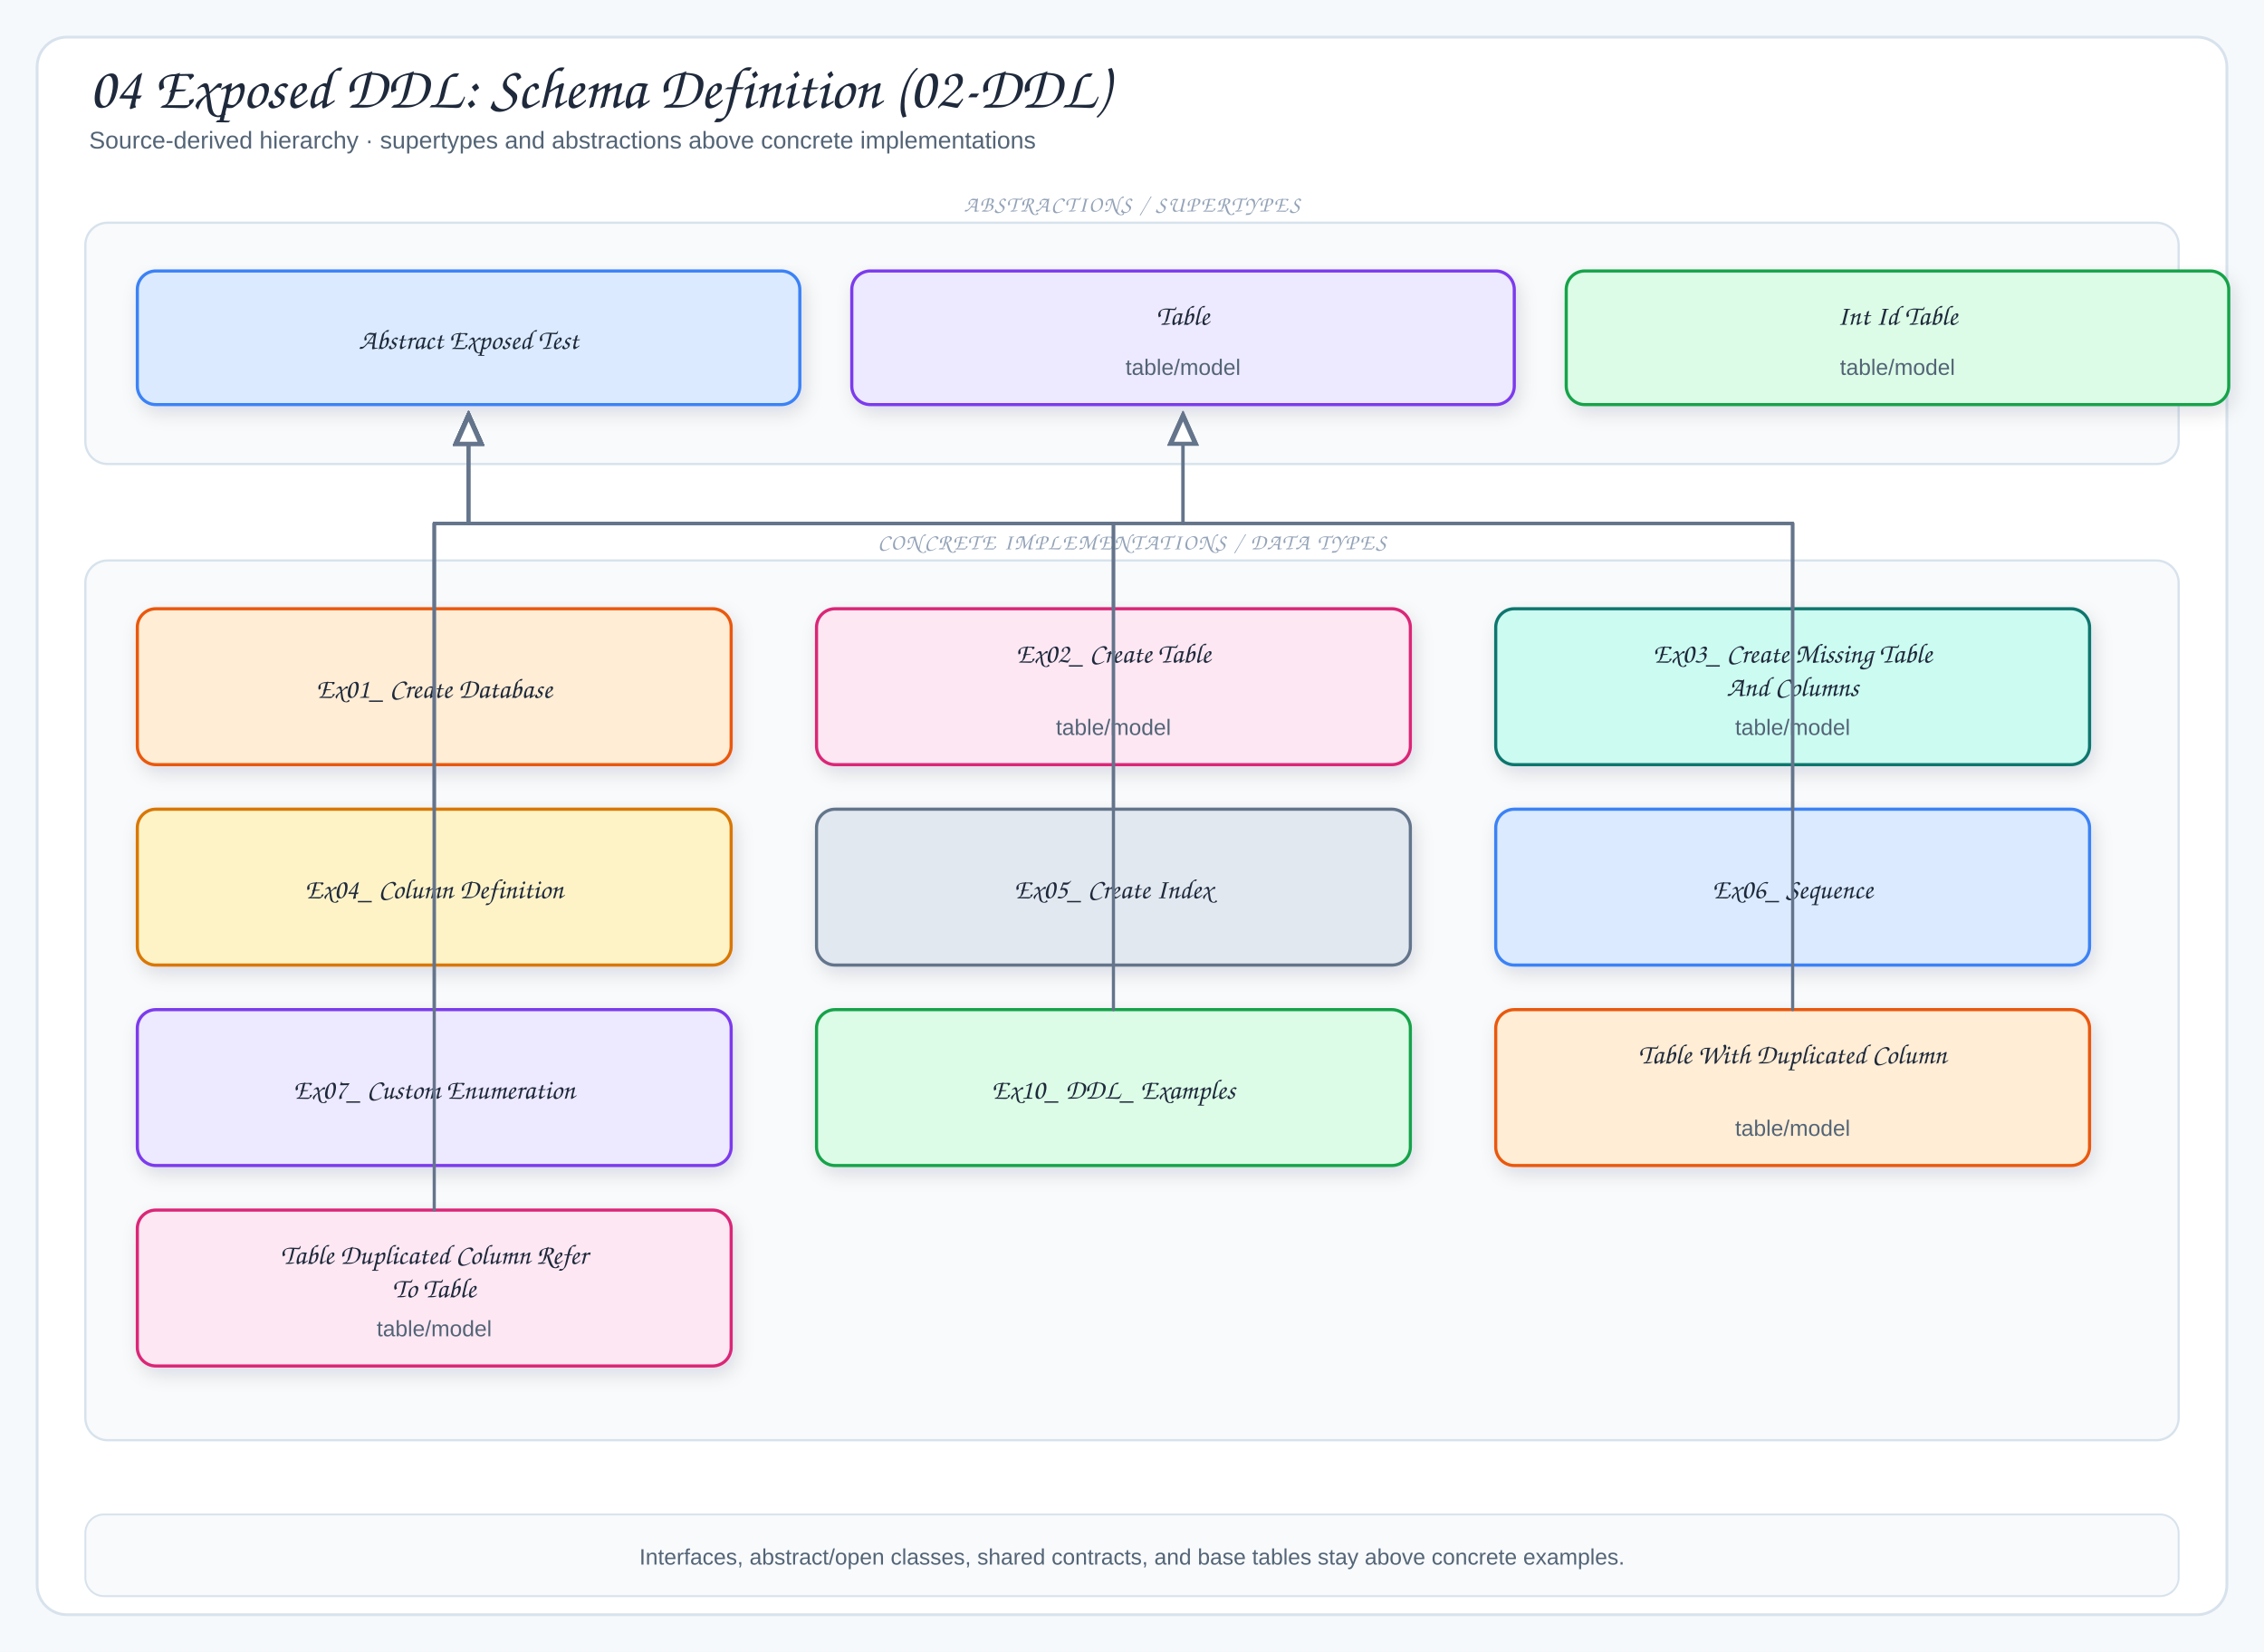
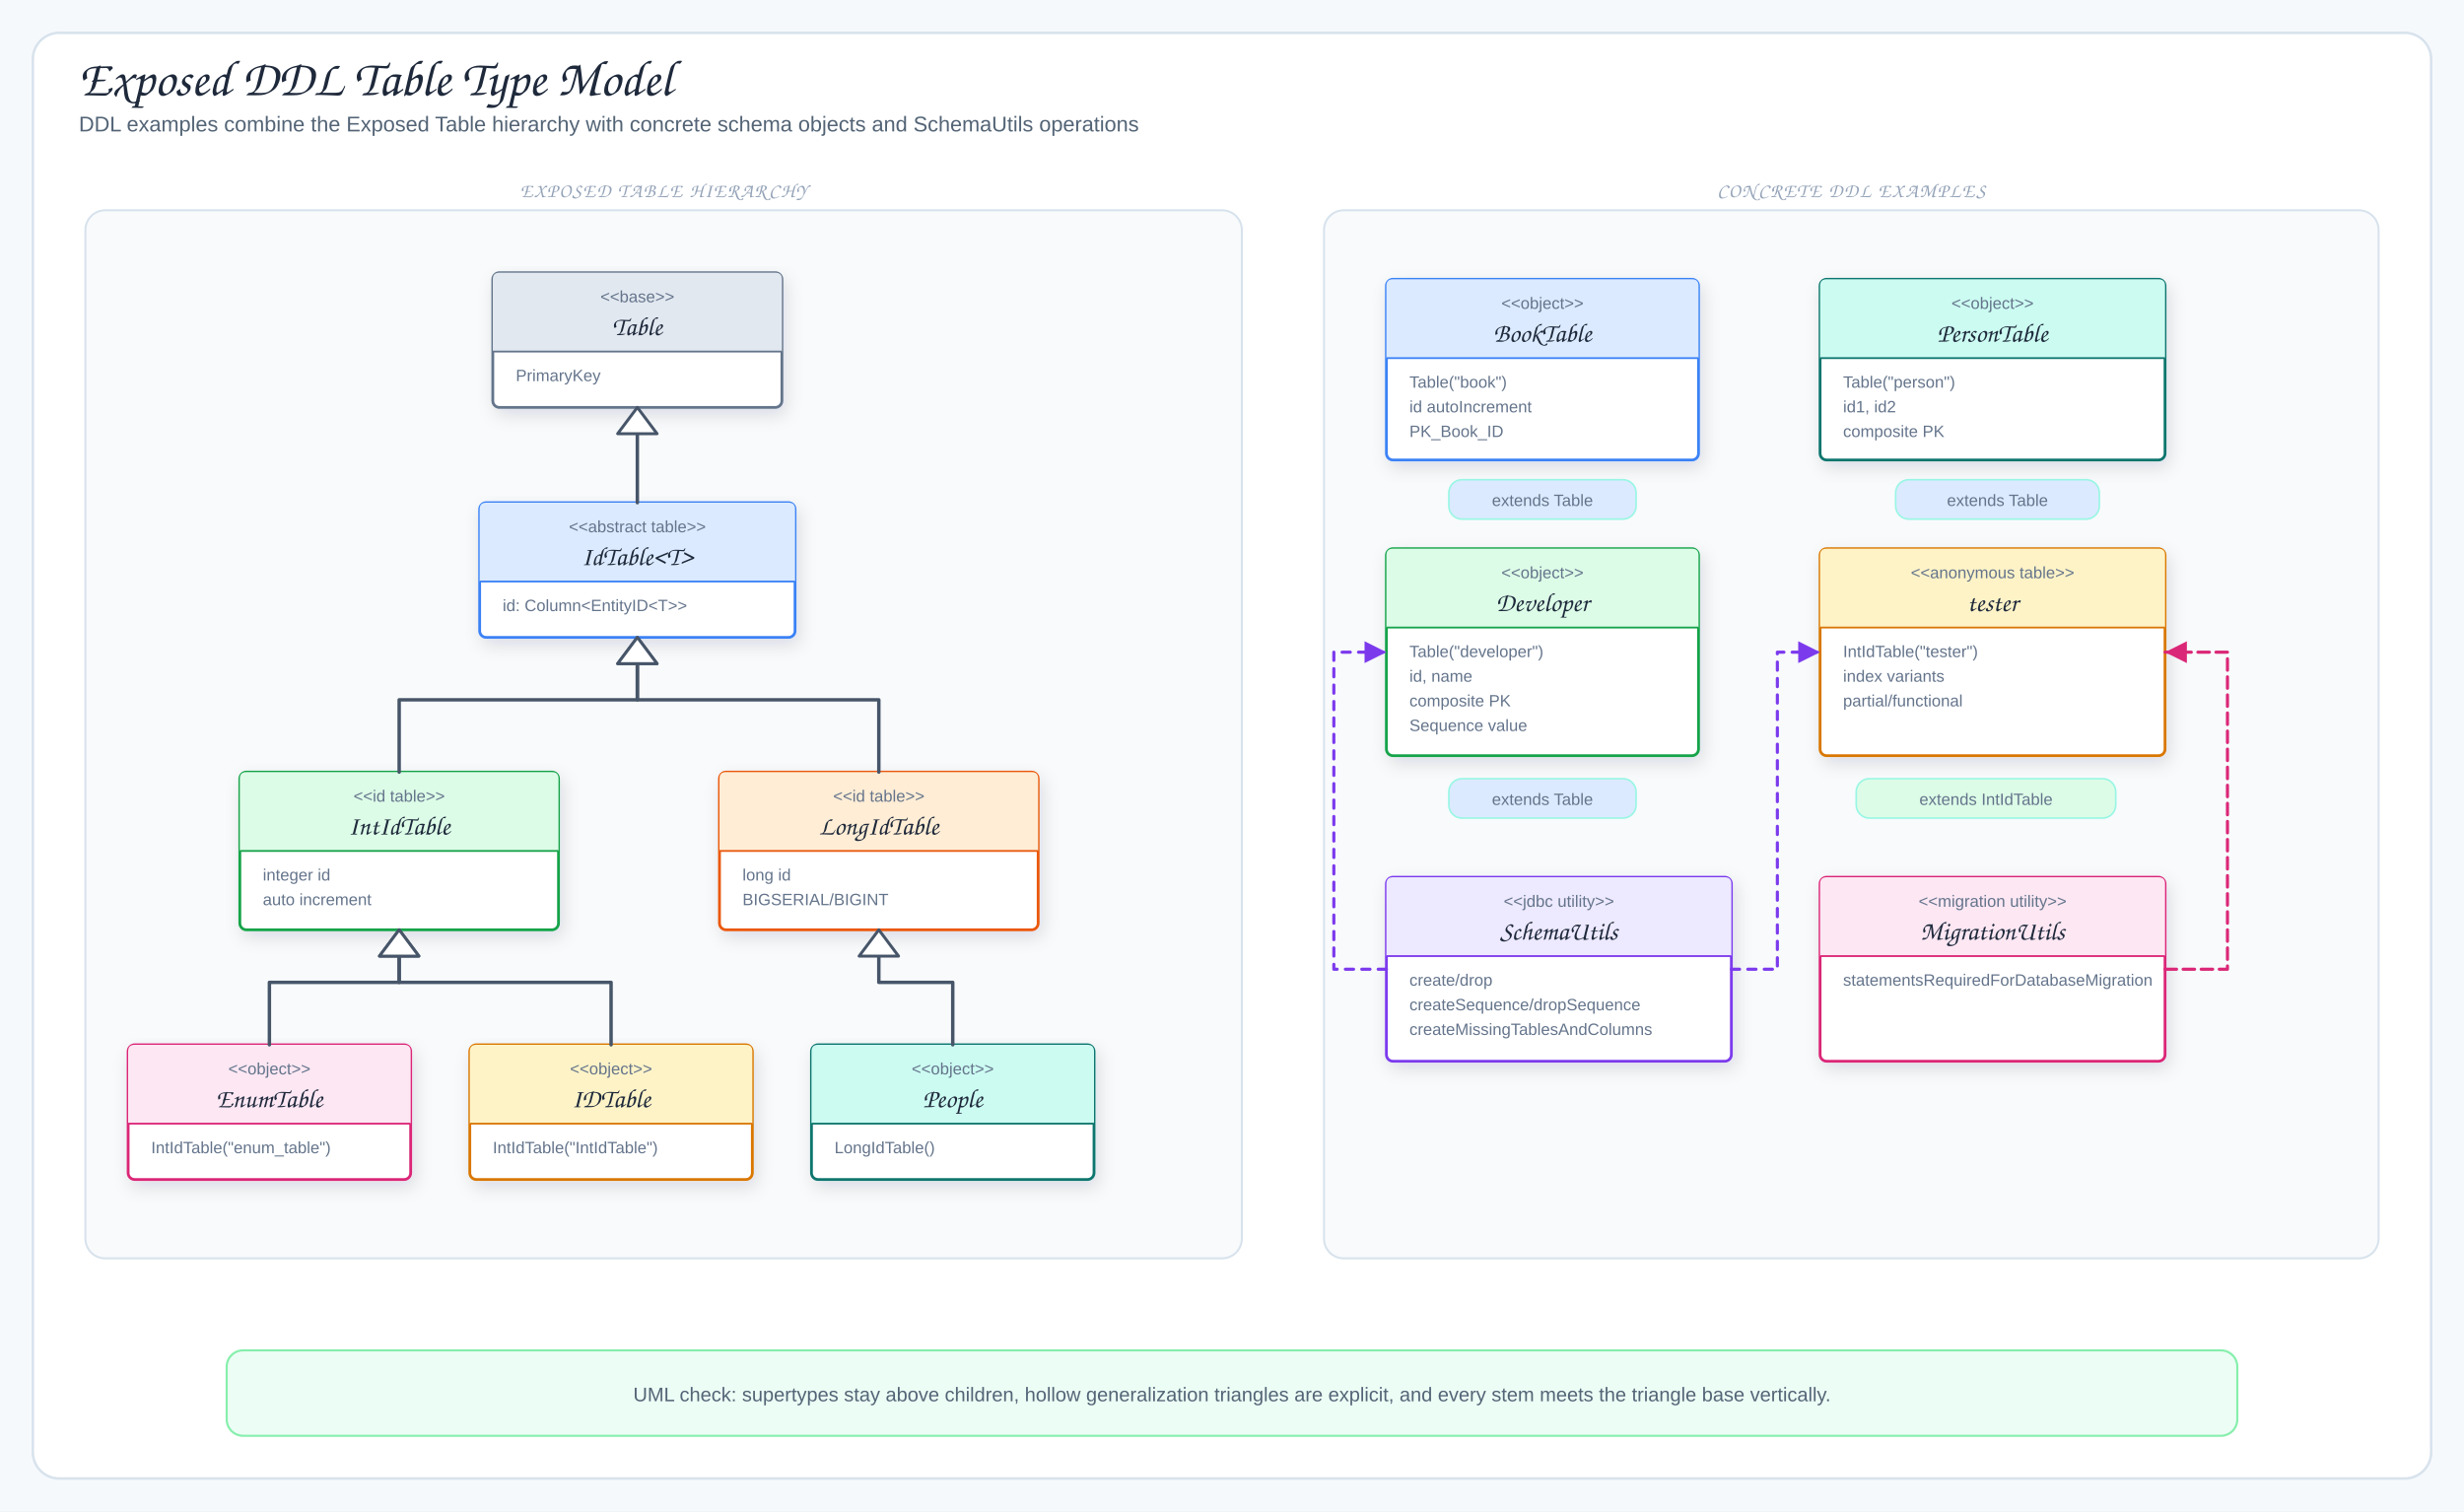
- <svg xmlns="http://www.w3.org/2000/svg" viewBox="0 0 1220 890" width="1220" height="890" role="img" aria-label="04 Exposed DDL: Schema Definition (02-DDL)">
+ <svg xmlns="http://www.w3.org/2000/svg" viewBox="0 0 1500 920" width="1500" height="920" role="img" aria-label="Exposed DDL Table Type Model">
  <defs>
    <filter id="shadow" x="-10%" y="-10%" width="120%" height="130%">
      <feDropShadow dx="2" dy="4" stdDeviation="5" flood-color="#1f2937" flood-opacity="0.12" />
    </filter>
    <marker id="arrow" markerWidth="9" markerHeight="9" refX="8" refY="4.5" orient="auto">
      <path d="M1,1 L8,4.5 L1,8 Z" fill="#64748b" />
    </marker>
-     <marker id="inherit" markerWidth="11" markerHeight="10" refX="9.5" refY="5" orient="auto">
-       <path d="M0.5,1 L9.5,5 L0.5,9 Z" fill="#fff" stroke="#64748b" stroke-width="1.5" />
+     <marker id="arrowBlue" markerWidth="9" markerHeight="9" refX="8" refY="4.5" orient="auto">
+       <path d="M1,1 L8,4.5 L1,8 Z" fill="#2563eb" />
+     </marker>
+     <marker id="arrowPurple" markerWidth="9" markerHeight="9" refX="8" refY="4.5" orient="auto">
+       <path d="M1,1 L8,4.5 L1,8 Z" fill="#7c3aed" />
+     </marker>
+     <marker id="arrowOrange" markerWidth="9" markerHeight="9" refX="8" refY="4.5" orient="auto">
+       <path d="M1,1 L8,4.5 L1,8 Z" fill="#ea580c" />
+     </marker>
+     <marker id="arrowTeal" markerWidth="9" markerHeight="9" refX="8" refY="4.5" orient="auto">
+       <path d="M1,1 L8,4.5 L1,8 Z" fill="#0f766e" />
+     </marker>
+     <marker id="arrowPink" markerWidth="9" markerHeight="9" refX="8" refY="4.5" orient="auto">
+       <path d="M1,1 L8,4.5 L1,8 Z" fill="#db2777" />
    </marker>
    <style>
-   .canvas{fill:#f6f9fc}
-   .frame{fill:#fff;stroke:#d7e2ec;stroke-width:1.5}
-   .panel{fill:#f8fafc;stroke:#d7e2ec;stroke-width:1.2}
-   .card{stroke-width:1.7;filter:url(#shadow)}
-   .title{font-family:"Architects Daughter","Comic Sans MS",cursive;font-size:32px;fill:#1e293b}
-   .subtitle{font-family:"Comic Sans MS","Comic Sans","Comic Neue",Arial,sans-serif;font-size:13px;fill:#536476}
-   .panelTitle{font-family:"Architects Daughter","Comic Sans MS",cursive;font-size:12px;letter-spacing:.08em;fill:#94a3b8}
-   .label{font-family:"Architects Daughter","Comic Sans MS",cursive;font-size:18px;fill:#1e293b}
-   .smallLabel{font-family:"Architects Daughter","Comic Sans MS",cursive;font-size:15px;fill:#1e293b}
-   .detail{font-family:"Comic Sans MS","Comic Sans","Comic Neue",Arial,sans-serif;font-size:12px;fill:#536476}
-   .tiny{font-family:"Comic Sans MS","Comic Sans","Comic Neue",Arial,sans-serif;font-size:10px;fill:#64748b}
-   .arrow{fill:none;stroke:#64748b;stroke-width:2;stroke-linecap:round;stroke-linejoin:round;marker-end:url(#arrow)}
-   .softArrow{fill:none;stroke:#94a3b8;stroke-width:1.5;stroke-linecap:round;stroke-linejoin:round;stroke-dasharray:5 5;marker-end:url(#arrow)}
-   .inherit{fill:none;stroke:#64748b;stroke-width:1.7;stroke-linecap:round;stroke-linejoin:round;marker-end:url(#inherit)}
-   .divider{stroke:#cbd5e1;stroke-width:1.2;stroke-dasharray:6 6}
+ .canvas{fill:#f6f9fc}.frame{fill:#fff;stroke:#d7e2ec;stroke-width:1.5}
+ .title{font-family:"Architects Daughter","Comic Sans MS",cursive;font-size:31px;fill:#1e293b}
+ .subtitle,.detail{font-family:"Comic Mono","Comic Sans MS","Comic Sans","Comic Neue",Arial,sans-serif;fill:#536476}
+ .subtitle{font-size:13px}.detail{font-size:12px}.tiny{font-family:"Comic Mono","Comic Sans MS","Comic Sans","Comic Neue",Arial,sans-serif;font-size:10px;fill:#64748b}
+ .label{font-family:"Architects Daughter","Comic Sans MS",cursive;font-size:16px;fill:#1e293b}
+ .panelTitle{font-family:"Architects Daughter","Comic Sans MS",cursive;font-size:12px;letter-spacing:.08em;fill:#94a3b8}
+ .card{stroke-width:1.7;filter:url(#shadow)}.panel{fill:#f8fafc;stroke:#d7e2ec;stroke-width:1.2}
+ .arrow{fill:none;stroke:#2563eb;stroke-width:2;stroke-linecap:round;stroke-linejoin:round;marker-end:url(#arrowBlue)}
+ .runtimeUse{fill:none;stroke:#7c3aed;stroke-width:1.9;stroke-dasharray:5 5;stroke-linecap:round;stroke-linejoin:round;marker-end:url(#arrowPurple)}
+ .dbUse{fill:none;stroke:#ea580c;stroke-width:2;stroke-linecap:round;stroke-linejoin:round;marker-end:url(#arrowOrange)}
+ .fkArrow{fill:none;stroke:#0f766e;stroke-width:2;stroke-linecap:round;stroke-linejoin:round;marker-end:url(#arrowTeal)}
+ .migration{fill:none;stroke:#db2777;stroke-width:1.9;stroke-dasharray:7 4;stroke-linecap:round;stroke-linejoin:round;marker-end:url(#arrowPink)}
+ .returnLine{fill:none;stroke:#64748b;stroke-width:1.8;stroke-dasharray:6 5;stroke-linecap:round;stroke-linejoin:round;marker-end:url(#arrow)}
+ .inherit{fill:none;stroke:#475569;stroke-width:2.1;stroke-linecap:round;stroke-linejoin:round}
+ .inheritHead{fill:#fff;stroke:#475569;stroke-width:1.8;stroke-linejoin:round}
</style>
  </defs>
-   <rect width="1220" height="890" class="canvas" />
-   <rect x="20" y="20" width="1180" height="850" rx="16" class="frame" />
-   <text x="48" y="58" class="title">04 Exposed DDL: Schema Definition (02-DDL)</text>
-   <text x="48" y="80" class="subtitle">Source-derived hierarchy · supertypes and abstractions above concrete implementations</text>
-   <rect x="46" y="120" width="1128" height="130" rx="12" class="panel" />
-   <text x="610" y="114" class="panelTitle" text-anchor="middle">ABSTRACTIONS / SUPERTYPES</text>
-   <rect x="74" y="146" width="357" height="72" rx="10" fill="#dbeafe" stroke="#3b82f6" class="card" />
-   <text x="252.5" y="188" class="smallLabel" text-anchor="middle">Abstract Exposed Test</text>
-   <rect x="459" y="146" width="357" height="72" rx="10" fill="#ede9fe" stroke="#7c3aed" class="card" />
-   <text x="637.5" y="175" class="smallLabel" text-anchor="middle">Table</text>
-   <text x="637.5" y="202" class="detail" text-anchor="middle">table/model</text>
-   <rect x="844" y="146" width="357" height="72" rx="10" fill="#dcfce7" stroke="#16a34a" class="card" />
-   <text x="1022.5" y="175" class="smallLabel" text-anchor="middle">Int Id Table</text>
-   <text x="1022.5" y="202" class="detail" text-anchor="middle">table/model</text>
-   <rect x="46" y="302" width="1128" height="474" rx="12" class="panel" />
-   <text x="610" y="296" class="panelTitle" text-anchor="middle">CONCRETE IMPLEMENTATIONS / DATA TYPES</text>
-   <rect x="74" y="328" width="320" height="84" rx="10" fill="#ffedd5" stroke="#ea580c" class="card" />
-   <text x="234" y="376" class="smallLabel" text-anchor="middle">Ex01_ Create Database</text>
-   <rect x="440" y="328" width="320" height="84" rx="10" fill="#fce7f3" stroke="#db2777" class="card" />
-   <text x="600" y="357" class="smallLabel" text-anchor="middle">Ex02_ Create Table</text>
-   <text x="600" y="396" class="detail" text-anchor="middle">table/model</text>
-   <rect x="806" y="328" width="320" height="84" rx="10" fill="#ccfbf1" stroke="#0f766e" class="card" />
-   <text x="966" y="357" class="smallLabel" text-anchor="middle">Ex03_ Create Missing Table</text>
-   <text x="966" y="375" class="smallLabel" text-anchor="middle">And Columns</text>
-   <text x="966" y="396" class="detail" text-anchor="middle">table/model</text>
-   <rect x="74" y="436" width="320" height="84" rx="10" fill="#fef3c7" stroke="#d97706" class="card" />
-   <text x="234" y="484" class="smallLabel" text-anchor="middle">Ex04_ Column Definition</text>
-   <rect x="440" y="436" width="320" height="84" rx="10" fill="#e2e8f0" stroke="#64748b" class="card" />
-   <text x="600" y="484" class="smallLabel" text-anchor="middle">Ex05_ Create Index</text>
-   <rect x="806" y="436" width="320" height="84" rx="10" fill="#dbeafe" stroke="#3b82f6" class="card" />
-   <text x="966" y="484" class="smallLabel" text-anchor="middle">Ex06_ Sequence</text>
-   <rect x="74" y="544" width="320" height="84" rx="10" fill="#ede9fe" stroke="#7c3aed" class="card" />
-   <text x="234" y="592" class="smallLabel" text-anchor="middle">Ex07_ Custom Enumeration</text>
-   <rect x="440" y="544" width="320" height="84" rx="10" fill="#dcfce7" stroke="#16a34a" class="card" />
-   <text x="600" y="592" class="smallLabel" text-anchor="middle">Ex10_ DDL_ Examples</text>
-   <rect x="806" y="544" width="320" height="84" rx="10" fill="#ffedd5" stroke="#ea580c" class="card" />
-   <text x="966" y="573" class="smallLabel" text-anchor="middle">Table With Duplicated Column</text>
-   <text x="966" y="612" class="detail" text-anchor="middle">table/model</text>
-   <rect x="74" y="652" width="320" height="84" rx="10" fill="#fce7f3" stroke="#db2777" class="card" />
-   <text x="234" y="681" class="smallLabel" text-anchor="middle">Table Duplicated Column Refer</text>
-   <text x="234" y="699" class="smallLabel" text-anchor="middle">To Table</text>
-   <text x="234" y="720" class="detail" text-anchor="middle">table/model</text>
-   <path d="M234,328 L234,282 L252.5,282 L252.5,224" class="inherit" />
-   <path d="M600,328 L600,282 L252.5,282 L252.5,224" class="inherit" />
-   <path d="M966,544 L966,282 L637.5,282 L637.5,224" class="inherit" />
-   <path d="M234,652 L234,282 L637.5,282 L637.5,224" class="inherit" />
-   <path d="M966,328 L966,282 L252.5,282 L252.5,224" class="inherit" />
-   <path d="M234,436 L234,282 L252.5,282 L252.5,224" class="inherit" />
-   <path d="M600,436 L600,282 L252.5,282 L252.5,224" class="inherit" />
-   <path d="M966,436 L966,282 L252.5,282 L252.5,224" class="inherit" />
-   <path d="M234,544 L234,282 L252.5,282 L252.5,224" class="inherit" />
-   <path d="M600,544 L600,282 L252.5,282 L252.5,224" class="inherit" />
-   <rect x="46" y="816" width="1128" height="44" rx="10" fill="#f8fafc" stroke="#d7e2ec" />
-   <text x="610" y="843" class="detail" text-anchor="middle">Interfaces, abstract/open classes, shared contracts, and base tables stay above concrete examples.</text>
+   <rect width="1500" height="920" class="canvas" />
+   <rect x="20" y="20" width="1460" height="880" rx="16" class="frame" />
+   <text x="48" y="58" class="title">Exposed DDL Table Type Model</text>
+   <text x="48" y="80" class="subtitle">DDL examples combine the Exposed Table hierarchy with concrete schema objects and SchemaUtils operations</text>
+   <rect x="52" y="128" width="704" height="638" rx="12" class="panel" />
+   <text x="404" y="120" class="panelTitle" text-anchor="middle">EXPOSED TABLE HIERARCHY</text>
+   <rect x="300" y="166" width="176" height="82" rx="4" fill="#fff" stroke="#64748b" class="card" />
+   <path d="M300,214 L300,170 Q300,166 304,166 L472,166 Q476,166 476,170 L476,214 Z" fill="#e2e8f0" />
+   <text x="388" y="184" class="tiny" text-anchor="middle">&lt;&lt;base&gt;&gt;</text>
+   <text x="388" y="204" class="label" text-anchor="middle">Table</text>
+   <path d="M300,214 H476" stroke="#64748b" stroke-width="1.1" />
+   <text x="314" y="232" class="tiny">PrimaryKey</text>
+   <rect x="292" y="306" width="192" height="82" rx="4" fill="#fff" stroke="#3b82f6" class="card" />
+   <path d="M292,354 L292,310 Q292,306 296,306 L480,306 Q484,306 484,310 L484,354 Z" fill="#dbeafe" />
+   <text x="388" y="324" class="tiny" text-anchor="middle">&lt;&lt;abstract table&gt;&gt;</text>
+   <text x="388" y="344" class="label" text-anchor="middle">IdTable&lt;T&gt;</text>
+   <path d="M292,354 H484" stroke="#3b82f6" stroke-width="1.1" />
+   <text x="306" y="372" class="tiny">id: Column&lt;EntityID&lt;T&gt;&gt;</text>
+   <rect x="146" y="470" width="194" height="96" rx="4" fill="#fff" stroke="#16a34a" class="card" />
+   <path d="M146,518 L146,474 Q146,470 150,470 L336,470 Q340,470 340,474 L340,518 Z" fill="#dcfce7" />
+   <text x="243" y="488" class="tiny" text-anchor="middle">&lt;&lt;id table&gt;&gt;</text>
+   <text x="243" y="508" class="label" text-anchor="middle">IntIdTable</text>
+   <path d="M146,518 H340" stroke="#16a34a" stroke-width="1.1" />
+   <text x="160" y="536" class="tiny">integer id</text>
+   <text x="160" y="551" class="tiny">auto increment</text>
+   <rect x="438" y="470" width="194" height="96" rx="4" fill="#fff" stroke="#ea580c" class="card" />
+   <path d="M438,518 L438,474 Q438,470 442,470 L628,470 Q632,470 632,474 L632,518 Z" fill="#ffedd5" />
+   <text x="535" y="488" class="tiny" text-anchor="middle">&lt;&lt;id table&gt;&gt;</text>
+   <text x="535" y="508" class="label" text-anchor="middle">LongIdTable</text>
+   <path d="M438,518 H632" stroke="#ea580c" stroke-width="1.1" />
+   <text x="452" y="536" class="tiny">long id</text>
+   <text x="452" y="551" class="tiny">BIGSERIAL/BIGINT</text>
+   <rect x="78" y="636" width="172" height="82" rx="4" fill="#fff" stroke="#db2777" class="card" />
+   <path d="M78,684 L78,640 Q78,636 82,636 L246,636 Q250,636 250,640 L250,684 Z" fill="#fce7f3" />
+   <text x="164" y="654" class="tiny" text-anchor="middle">&lt;&lt;object&gt;&gt;</text>
+   <text x="164" y="674" class="label" text-anchor="middle">EnumTable</text>
+   <path d="M78,684 H250" stroke="#db2777" stroke-width="1.1" />
+   <text x="92" y="702" class="tiny">IntIdTable("enum_table")</text>
+   <rect x="286" y="636" width="172" height="82" rx="4" fill="#fff" stroke="#d97706" class="card" />
+   <path d="M286,684 L286,640 Q286,636 290,636 L454,636 Q458,636 458,640 L458,684 Z" fill="#fef3c7" />
+   <text x="372" y="654" class="tiny" text-anchor="middle">&lt;&lt;object&gt;&gt;</text>
+   <text x="372" y="674" class="label" text-anchor="middle">IDTable</text>
+   <path d="M286,684 H458" stroke="#d97706" stroke-width="1.1" />
+   <text x="300" y="702" class="tiny">IntIdTable("IntIdTable")</text>
+   <rect x="494" y="636" width="172" height="82" rx="4" fill="#fff" stroke="#0f766e" class="card" />
+   <path d="M494,684 L494,640 Q494,636 498,636 L662,636 Q666,636 666,640 L666,684 Z" fill="#ccfbf1" />
+   <text x="580" y="654" class="tiny" text-anchor="middle">&lt;&lt;object&gt;&gt;</text>
+   <text x="580" y="674" class="label" text-anchor="middle">People</text>
+   <path d="M494,684 H666" stroke="#0f766e" stroke-width="1.1" />
+   <text x="508" y="702" class="tiny">LongIdTable()</text>
+   <path d="M388,306 L388,276 L388,276 L388,264" class="inherit" />
+   <path d="M388,248 L376,264 L400,264 Z" class="inheritHead" />
+   <path d="M243,470 L243,426 L388,426 L388,404" class="inherit" />
+   <path d="M388,388 L376,404 L400,404 Z" class="inheritHead" />
+   <path d="M535,470 L535,426 L388,426 L388,404" class="inherit" />
+   <path d="M388,388 L376,404 L400,404 Z" class="inheritHead" />
+   <path d="M164,636 L164,598 L243,598 L243,582" class="inherit" />
+   <path d="M243,566 L231,582 L255,582 Z" class="inheritHead" />
+   <path d="M372,636 L372,598 L243,598 L243,582" class="inherit" />
+   <path d="M243,566 L231,582 L255,582 Z" class="inheritHead" />
+   <path d="M580,636 L580,598 L535,598 L535,582" class="inherit" />
+   <path d="M535,566 L523,582 L547,582 Z" class="inheritHead" />
+   <rect x="806" y="128" width="642" height="638" rx="12" class="panel" />
+   <text x="1127" y="120" class="panelTitle" text-anchor="middle">CONCRETE DDL EXAMPLES</text>
+   <rect x="844" y="170" width="190" height="110" rx="4" fill="#fff" stroke="#3b82f6" class="card" />
+   <path d="M844,218 L844,174 Q844,170 848,170 L1030,170 Q1034,170 1034,174 L1034,218 Z" fill="#dbeafe" />
+   <text x="939" y="188" class="tiny" text-anchor="middle">&lt;&lt;object&gt;&gt;</text>
+   <text x="939" y="208" class="label" text-anchor="middle">BookTable</text>
+   <path d="M844,218 H1034" stroke="#3b82f6" stroke-width="1.1" />
+   <text x="858" y="236" class="tiny">Table("book")</text>
+   <text x="858" y="251" class="tiny">id autoIncrement</text>
+   <text x="858" y="266" class="tiny">PK_Book_ID</text>
+   <rect x="1108" y="170" width="210" height="110" rx="4" fill="#fff" stroke="#0f766e" class="card" />
+   <path d="M1108,218 L1108,174 Q1108,170 1112,170 L1314,170 Q1318,170 1318,174 L1318,218 Z" fill="#ccfbf1" />
+   <text x="1213" y="188" class="tiny" text-anchor="middle">&lt;&lt;object&gt;&gt;</text>
+   <text x="1213" y="208" class="label" text-anchor="middle">PersonTable</text>
+   <path d="M1108,218 H1318" stroke="#0f766e" stroke-width="1.1" />
+   <text x="1122" y="236" class="tiny">Table("person")</text>
+   <text x="1122" y="251" class="tiny">id1, id2</text>
+   <text x="1122" y="266" class="tiny">composite PK</text>
+   <rect x="844" y="334" width="190" height="126" rx="4" fill="#fff" stroke="#16a34a" class="card" />
+   <path d="M844,382 L844,338 Q844,334 848,334 L1030,334 Q1034,334 1034,338 L1034,382 Z" fill="#dcfce7" />
+   <text x="939" y="352" class="tiny" text-anchor="middle">&lt;&lt;object&gt;&gt;</text>
+   <text x="939" y="372" class="label" text-anchor="middle">Developer</text>
+   <path d="M844,382 H1034" stroke="#16a34a" stroke-width="1.1" />
+   <text x="858" y="400" class="tiny">Table("developer")</text>
+   <text x="858" y="415" class="tiny">id, name</text>
+   <text x="858" y="430" class="tiny">composite PK</text>
+   <text x="858" y="445" class="tiny">Sequence value</text>
+   <rect x="1108" y="334" width="210" height="126" rx="4" fill="#fff" stroke="#d97706" class="card" />
+   <path d="M1108,382 L1108,338 Q1108,334 1112,334 L1314,334 Q1318,334 1318,338 L1318,382 Z" fill="#fef3c7" />
+   <text x="1213" y="352" class="tiny" text-anchor="middle">&lt;&lt;anonymous table&gt;&gt;</text>
+   <text x="1213" y="372" class="label" text-anchor="middle">tester</text>
+   <path d="M1108,382 H1318" stroke="#d97706" stroke-width="1.1" />
+   <text x="1122" y="400" class="tiny">IntIdTable("tester")</text>
+   <text x="1122" y="415" class="tiny">index variants</text>
+   <text x="1122" y="430" class="tiny">partial/functional</text>
+   <rect x="844" y="534" width="210" height="112" rx="4" fill="#fff" stroke="#7c3aed" class="card" />
+   <path d="M844,582 L844,538 Q844,534 848,534 L1050,534 Q1054,534 1054,538 L1054,582 Z" fill="#ede9fe" />
+   <text x="949" y="552" class="tiny" text-anchor="middle">&lt;&lt;jdbc utility&gt;&gt;</text>
+   <text x="949" y="572" class="label" text-anchor="middle">SchemaUtils</text>
+   <path d="M844,582 H1054" stroke="#7c3aed" stroke-width="1.1" />
+   <text x="858" y="600" class="tiny">create/drop</text>
+   <text x="858" y="615" class="tiny">createSequence/dropSequence</text>
+   <text x="858" y="630" class="tiny">createMissingTablesAndColumns</text>
+   <rect x="1108" y="534" width="210" height="112" rx="4" fill="#fff" stroke="#db2777" class="card" />
+   <path d="M1108,582 L1108,538 Q1108,534 1112,534 L1314,534 Q1318,534 1318,538 L1318,582 Z" fill="#fce7f3" />
+   <text x="1213" y="552" class="tiny" text-anchor="middle">&lt;&lt;migration utility&gt;&gt;</text>
+   <text x="1213" y="572" class="label" text-anchor="middle">MigrationUtils</text>
+   <path d="M1108,582 H1318" stroke="#db2777" stroke-width="1.1" />
+   <text x="1122" y="600" class="tiny">statementsRequiredForDatabaseMigration</text>
+   <rect x="882" y="292" width="114" height="24" rx="8" fill="#dbeafe" stroke="#99f6e4" />
+   <text x="939" y="308" class="tiny" text-anchor="middle">extends Table</text>
+   <rect x="1154" y="292" width="124" height="24" rx="8" fill="#dbeafe" stroke="#99f6e4" />
+   <text x="1216" y="308" class="tiny" text-anchor="middle">extends Table</text>
+   <rect x="882" y="474" width="114" height="24" rx="8" fill="#dbeafe" stroke="#99f6e4" />
+   <text x="939" y="490" class="tiny" text-anchor="middle">extends Table</text>
+   <rect x="1130" y="474" width="158" height="24" rx="8" fill="#dcfce7" stroke="#99f6e4" />
+   <text x="1209" y="490" class="tiny" text-anchor="middle">extends IntIdTable</text>
+   <path d="M844,590 L812,590 L812,397 L844,397" class="runtimeUse" />
+   <path d="M1054,590 L1082,590 L1082,397 L1108,397" class="runtimeUse" />
+   <path d="M1318,590 L1356,590 L1356,397 L1318,397" class="migration" />
+   <rect x="138" y="822" width="1224" height="52" rx="10" fill="#ecfdf5" stroke="#86efac" stroke-width="1.3" />
+   <text x="750" y="853" class="detail" text-anchor="middle">UML check: supertypes stay above children, hollow generalization triangles are explicit, and every stem meets the triangle base vertically.</text>
</svg>
